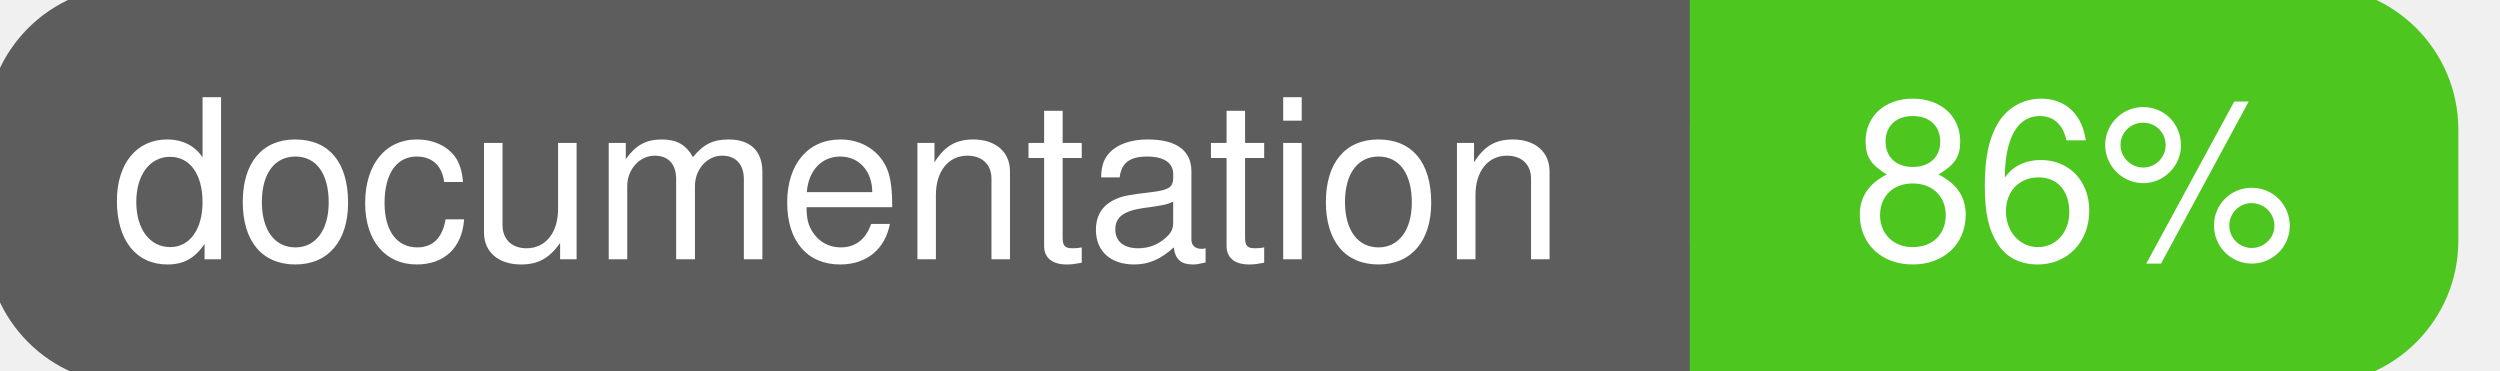
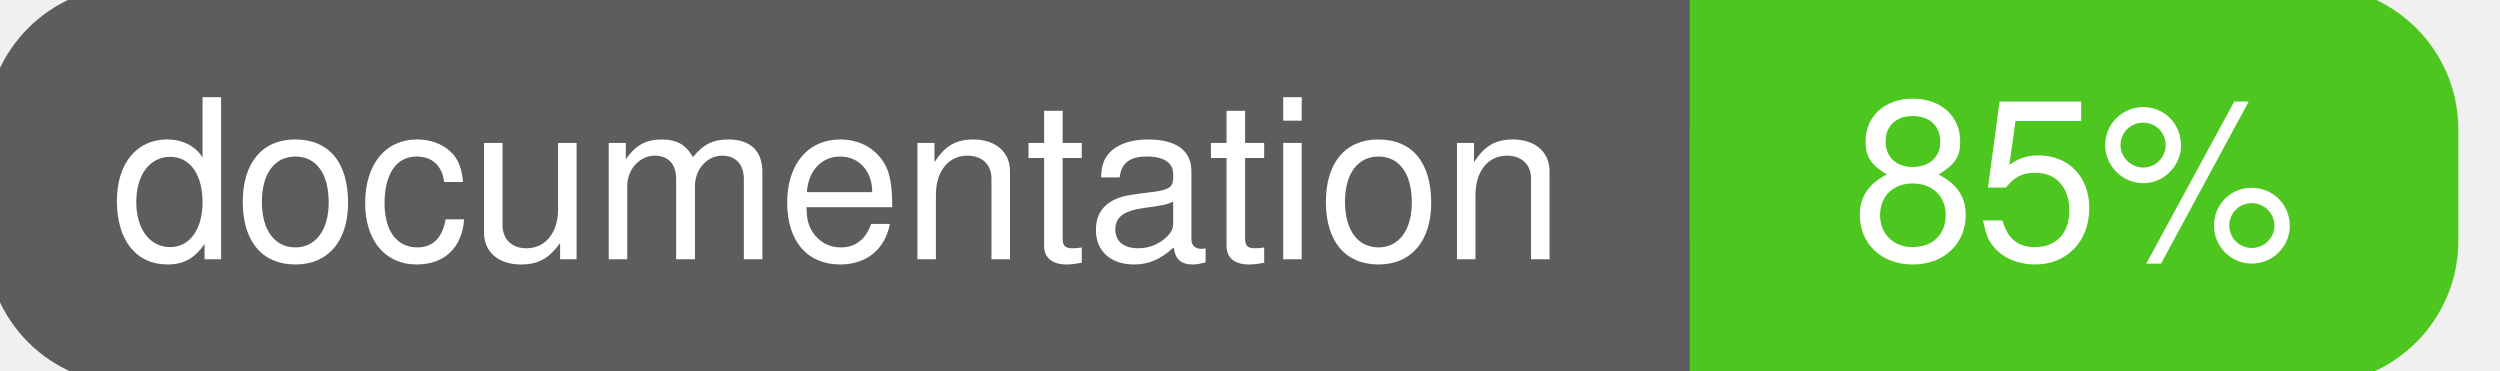
<svg xmlns="http://www.w3.org/2000/svg" width="135" height="20">
  <g>
    <rect id="svg_1" height="20" width="130" y="0" x="0" stroke-width="1.5" stroke="#5d5d5d" fill="#5d5d5d" rx="7" ry="7" />
    <rect id="svg_2" height="20" width="40" y="0" x="92" stroke-width="1.5" stroke="#4dc71f" fill="#4dc71f" rx="7" ry="7" />
    <rect id="svg_3" height="20" width="22" y="0" x="92" stroke-width="1.5" stroke="#4dc71f" fill="#4dc71f" />
    <text xml:space="preserve" text-anchor="start" font-family="Helvetica, Arial, sans-serif" font-size="12" id="svg_4" y="14" x="6" stroke-width="0" stroke="#5d5d5d" fill="#ffffff">documentation</text>
-     <text xml:space="preserve" text-anchor="middle" font-family="Helvetica, Arial, sans-serif" font-size="12" id="svg_5" y="14" x="112" stroke-width="0" stroke="#5d5d5d" fill="#ffffff" style="text-anchor: middle">86%</text>
+     <text xml:space="preserve" text-anchor="middle" font-family="Helvetica, Arial, sans-serif" font-size="12" id="svg_5" y="14" x="112" stroke-width="0" stroke="#5d5d5d" fill="#ffffff" style="text-anchor: middle">85%</text>
  </g>
</svg>
